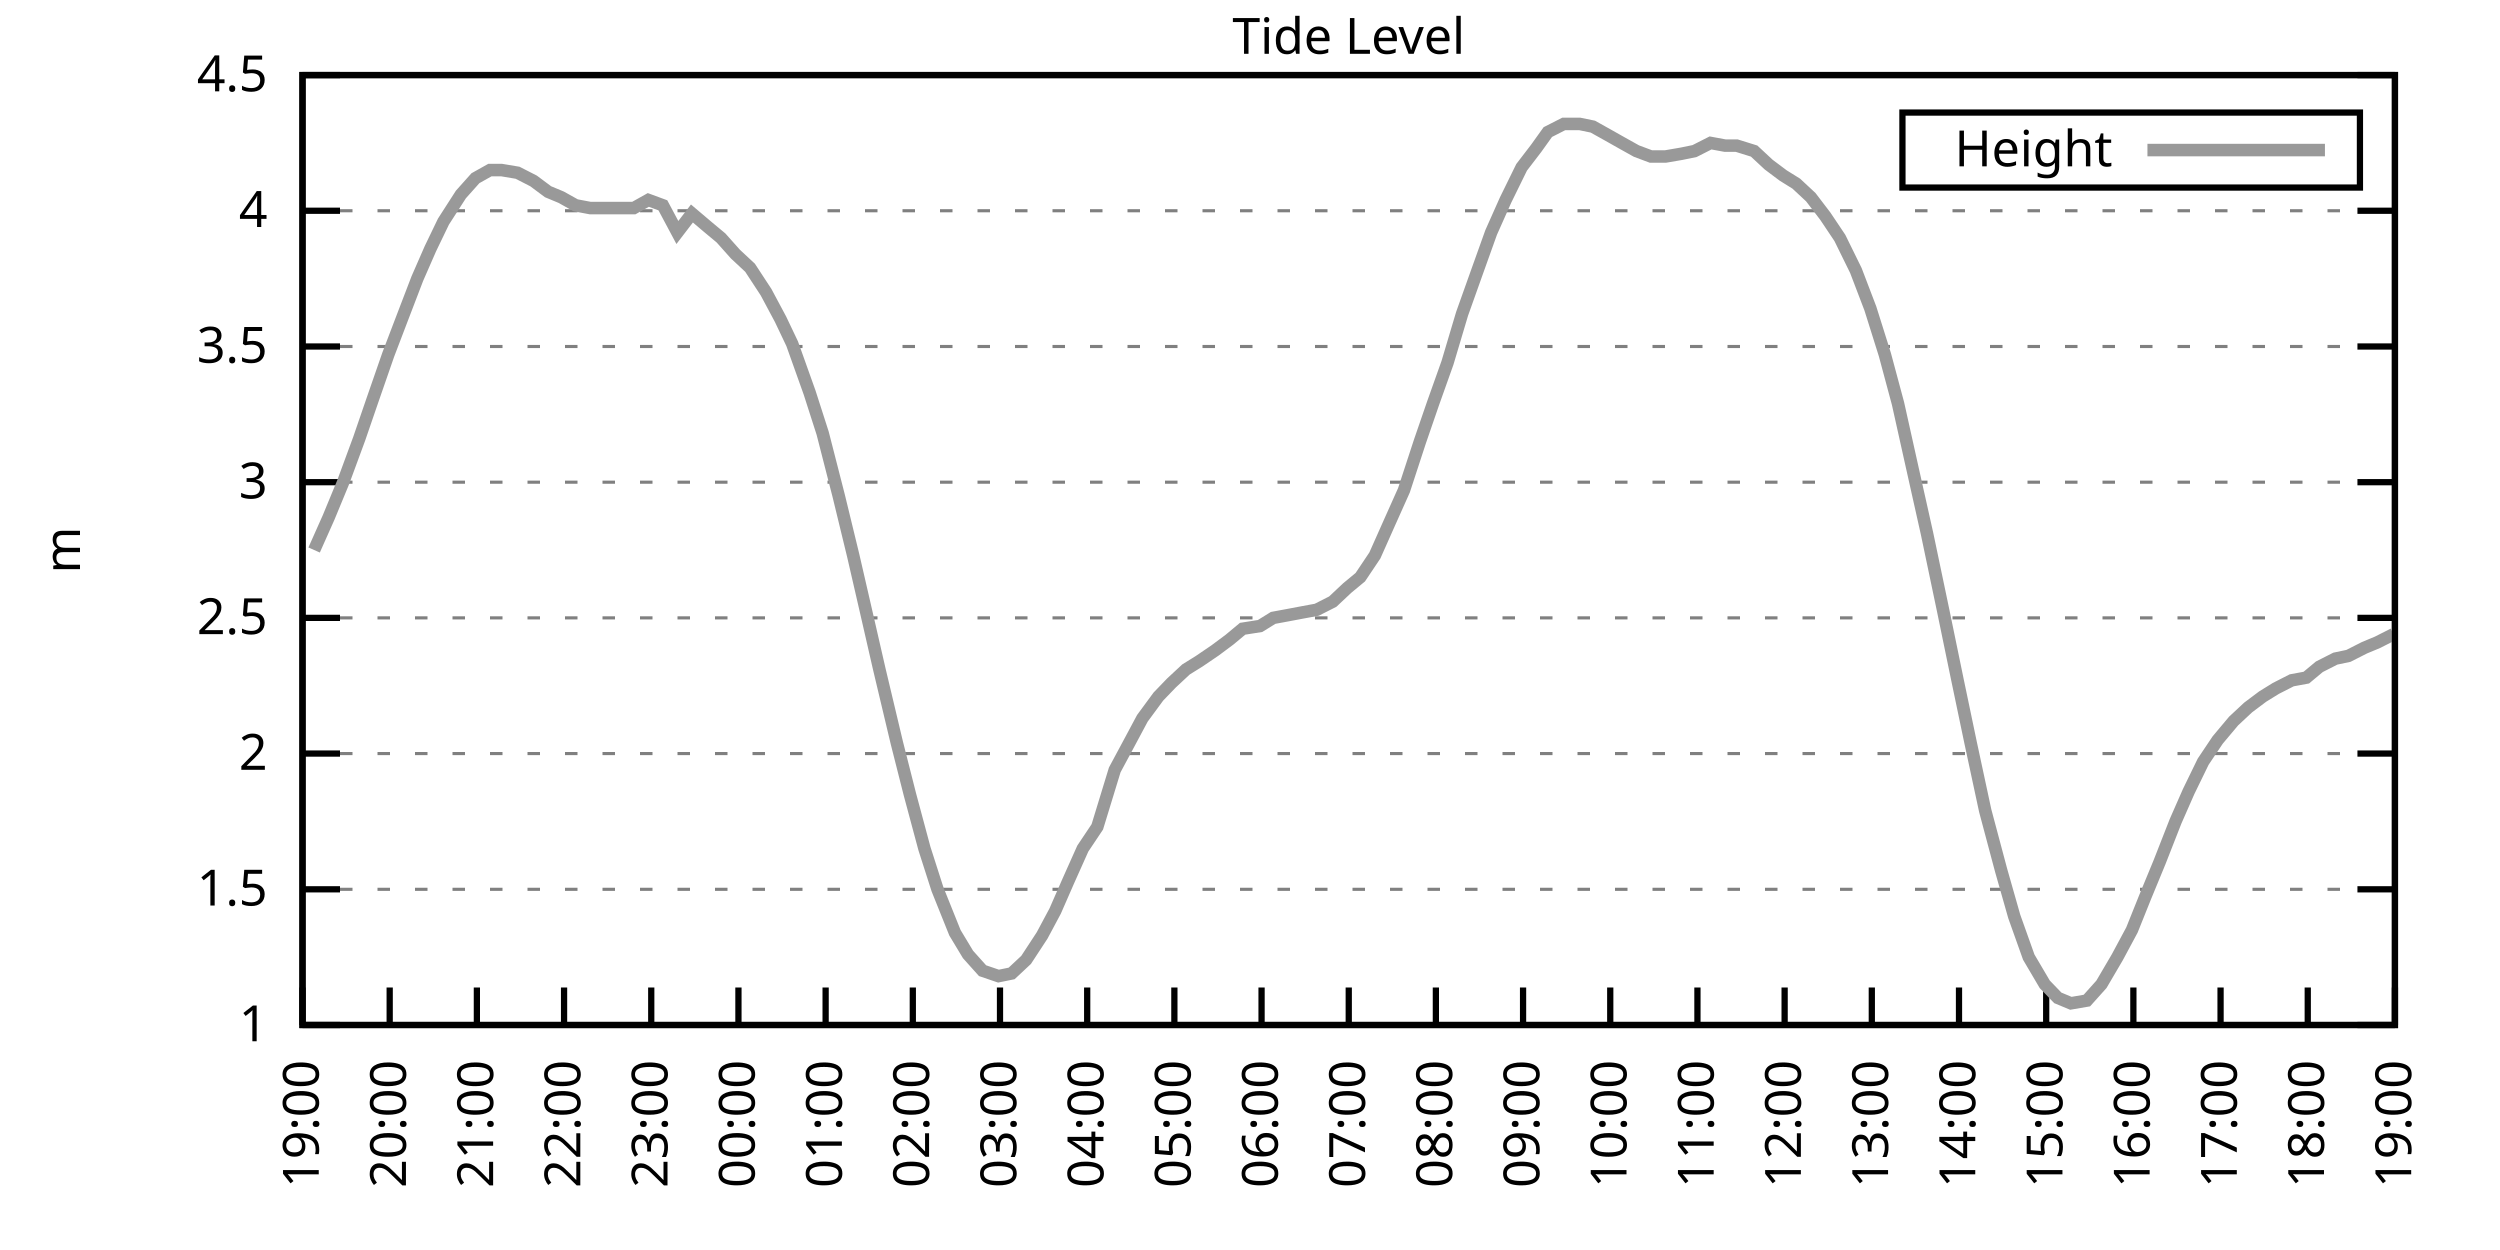
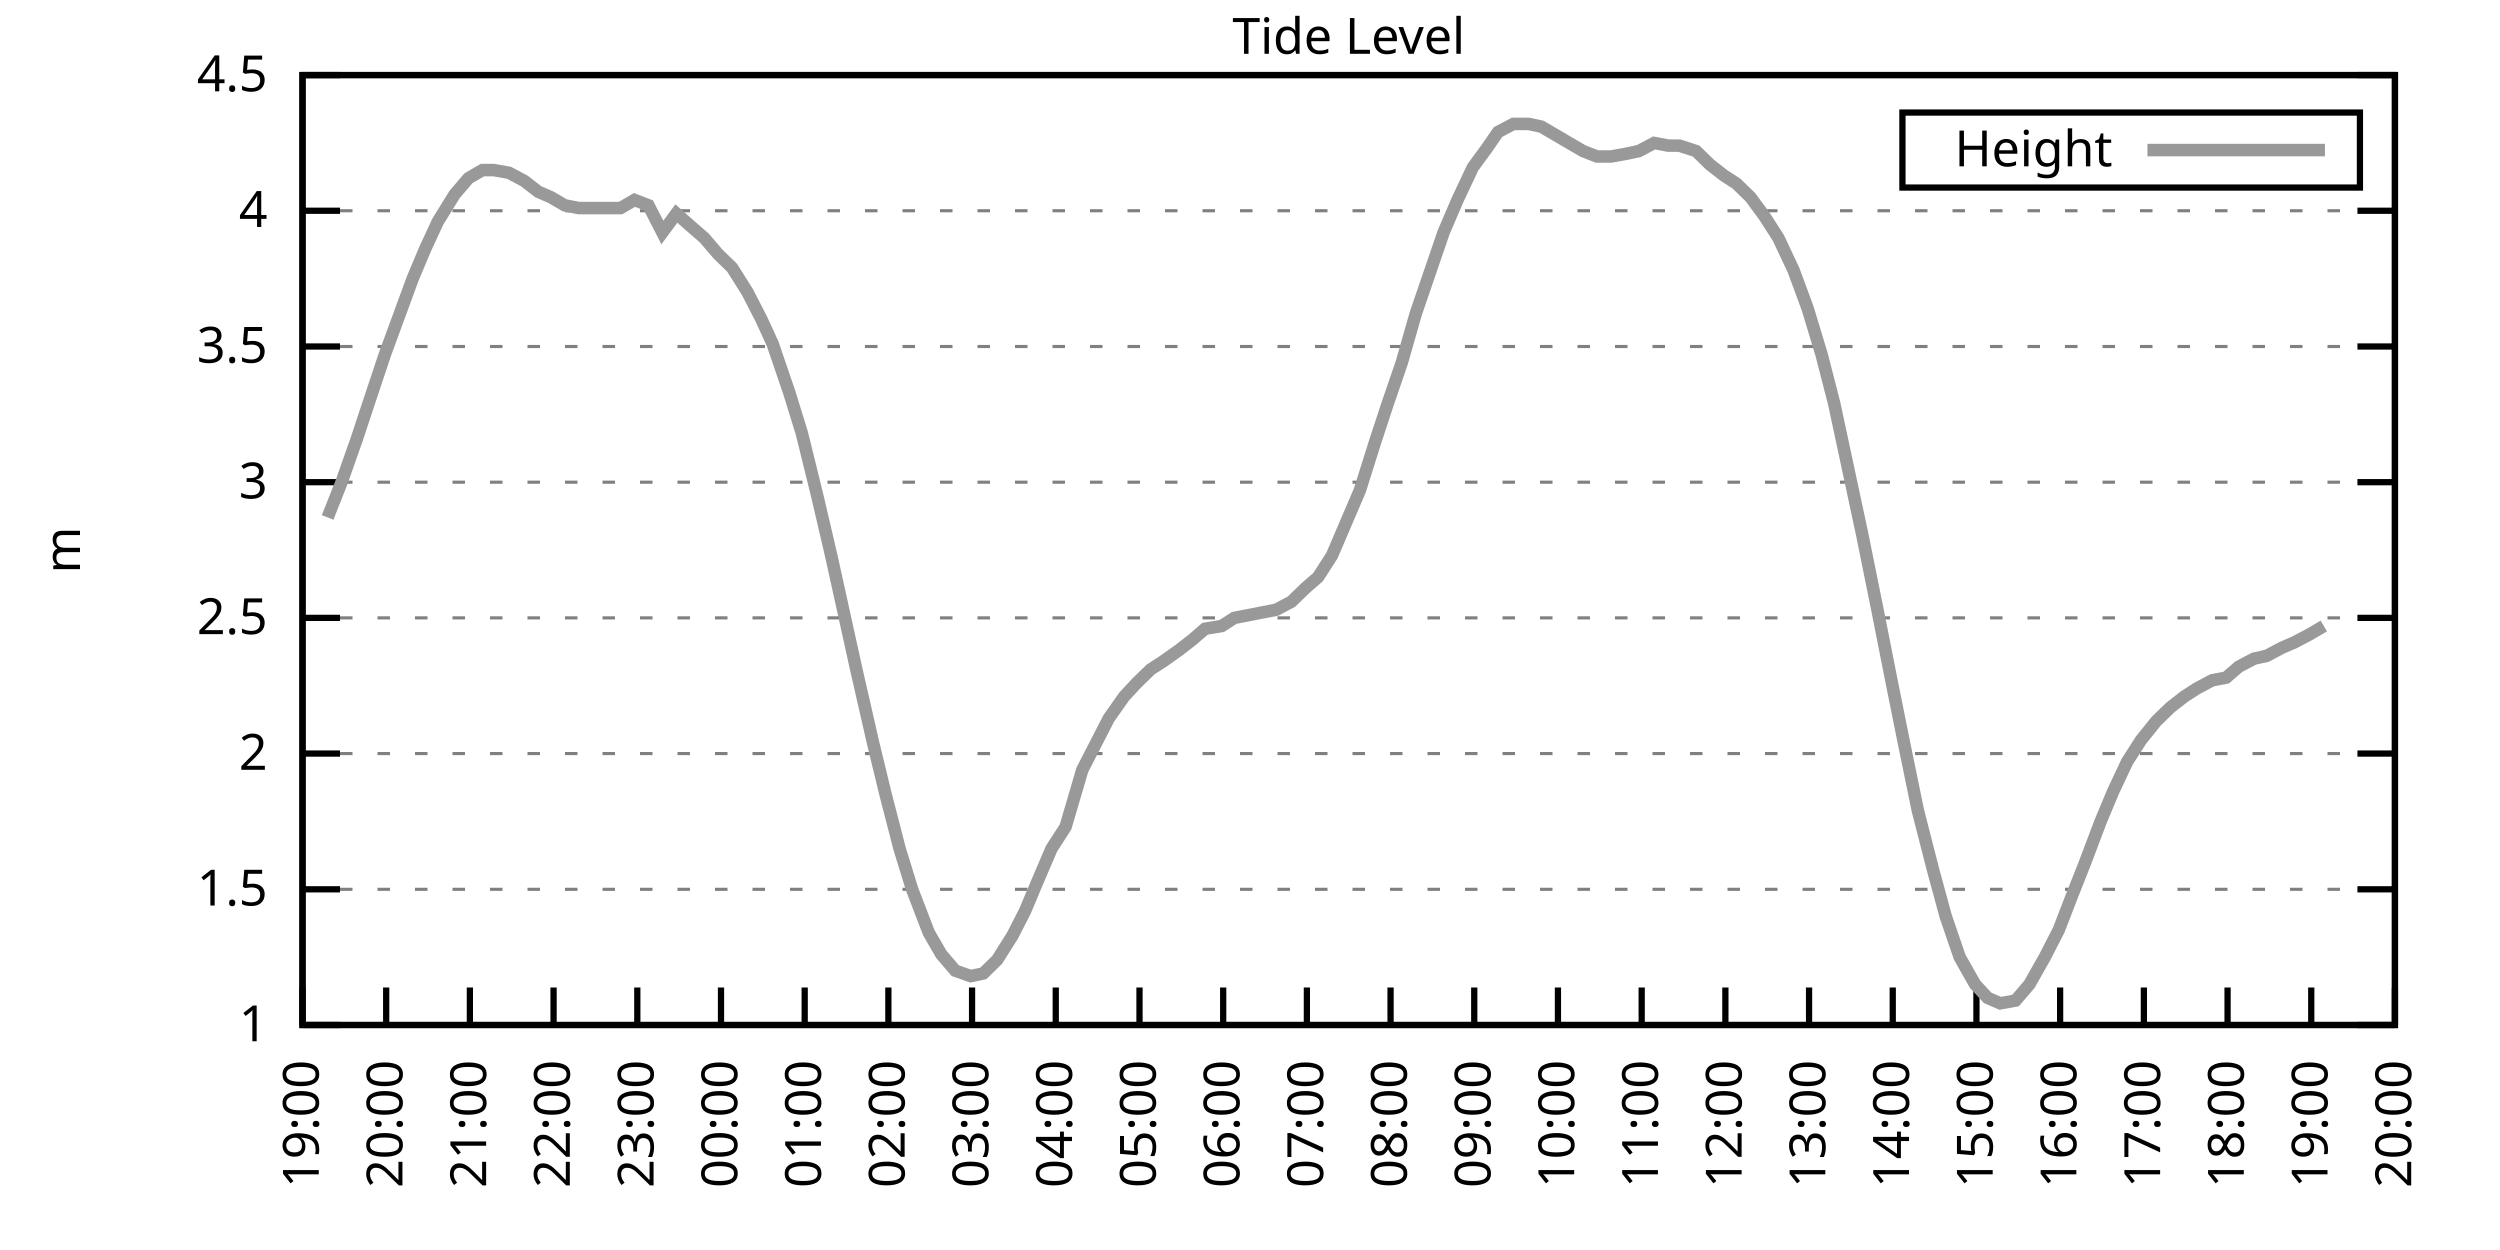
<svg xmlns="http://www.w3.org/2000/svg" xmlns:xlink="http://www.w3.org/1999/xlink" width="400" height="200" viewBox="0 0 400 200">
  <g id="gnuplot_canvas">
    <rect x="0" y="0" width="400" height="200" fill="none" />
    <defs>
      <circle id="gpDot" r="0.5" stroke-width="0.5" stroke="currentColor" />
      <path id="gpPt0" stroke-width="0.333" stroke="currentColor" d="M-1,0 h2 M0,-1 v2" />
      <path id="gpPt1" stroke-width="0.333" stroke="currentColor" d="M-1,-1 L1,1 M1,-1 L-1,1" />
      <path id="gpPt2" stroke-width="0.333" stroke="currentColor" d="M-1,0 L1,0 M0,-1 L0,1 M-1,-1 L1,1 M-1,1 L1,-1" />
      <rect id="gpPt3" stroke-width="0.333" stroke="currentColor" x="-1" y="-1" width="2" height="2" />
      <rect id="gpPt4" stroke-width="0.333" stroke="currentColor" fill="currentColor" x="-1" y="-1" width="2" height="2" />
      <circle id="gpPt5" stroke-width="0.333" stroke="currentColor" cx="0" cy="0" r="1" />
      <use xlink:href="#gpPt5" id="gpPt6" fill="currentColor" stroke="none" />
      <path id="gpPt7" stroke-width="0.333" stroke="currentColor" d="M0,-1.33 L-1.33,0.67 L1.33,0.67 z" />
      <use xlink:href="#gpPt7" id="gpPt8" fill="currentColor" stroke="none" />
      <use xlink:href="#gpPt7" id="gpPt9" stroke="currentColor" transform="rotate(180)" />
      <use xlink:href="#gpPt9" id="gpPt10" fill="currentColor" stroke="none" />
      <use xlink:href="#gpPt3" id="gpPt11" stroke="currentColor" transform="rotate(45)" />
      <use xlink:href="#gpPt11" id="gpPt12" fill="currentColor" stroke="none" />
      <path id="gpPt13" stroke-width="0.333" stroke="currentColor" d="M0,1.330 L1.265,0.411 L0.782,-1.067 L-0.782,-1.076 L-1.265,0.411 z" />
      <use xlink:href="#gpPt13" id="gpPt14" fill="currentColor" stroke="none" />
      <filter id="textbox" filterUnits="objectBoundingBox" x="0" y="0" height="1" width="1">
        <feFlood flood-color="white" flood-opacity="1" result="bgnd" />
        <feComposite in="SourceGraphic" in2="bgnd" operator="atop" />
      </filter>
      <filter id="greybox" filterUnits="objectBoundingBox" x="0" y="0" height="1" width="1">
        <feFlood flood-color="lightgrey" flood-opacity="1" result="grey" />
        <feComposite in="SourceGraphic" in2="grey" operator="atop" />
      </filter>
    </defs>
    <g fill="none" color="white" stroke="currentColor" stroke-width="1.00" stroke-linecap="butt" stroke-linejoin="miter">
</g>
    <g fill="none" color="black" stroke="currentColor" stroke-width="1.00" stroke-linecap="butt" stroke-linejoin="miter">
      <g stroke="none" shape-rendering="crispEdges">
        <polygon fill="rgb(255, 255, 255)" points="48.40,164.00 383.18,164.00 383.18,12.02 48.40,12.02 " />
      </g>
    </g>
    <g fill="none" color="black" stroke="currentColor" stroke-width="1.00" stroke-linecap="butt" stroke-linejoin="miter">
</g>
    <g fill="none" color="black" stroke="black" stroke-width="0.50" stroke-linecap="butt" stroke-linejoin="miter">
</g>
    <g fill="none" color="gray" stroke="currentColor" stroke-width="0.50" stroke-linecap="butt" stroke-linejoin="miter">
      <path stroke="gray" stroke-dasharray="2,4" class="gridline" d="M48.40,164.00 L383.19,164.00  " />
    </g>
    <g fill="none" color="gray" stroke="gray" stroke-width="1.00" stroke-linecap="butt" stroke-linejoin="miter">
</g>
    <g fill="none" color="black" stroke="currentColor" stroke-width="1.00" stroke-linecap="butt" stroke-linejoin="miter">
      <path stroke="black" d="M48.40,164.00 L54.40,164.00 M383.19,164.00 L377.19,164.00  " />
      <g transform="translate(42.80,166.60)" stroke="none" fill="black" font-family="Sans" font-size="8.00" text-anchor="end">
        <text>
          <tspan font-family="Sans"> 1</tspan>
        </text>
      </g>
    </g>
    <g fill="none" color="black" stroke="currentColor" stroke-width="1.00" stroke-linecap="butt" stroke-linejoin="miter">
</g>
    <g fill="none" color="black" stroke="black" stroke-width="0.50" stroke-linecap="butt" stroke-linejoin="miter">
</g>
    <g fill="none" color="gray" stroke="currentColor" stroke-width="0.50" stroke-linecap="butt" stroke-linejoin="miter">
      <path stroke="gray" stroke-dasharray="2,4" class="gridline" d="M48.40,142.29 L383.19,142.29  " />
    </g>
    <g fill="none" color="gray" stroke="gray" stroke-width="1.00" stroke-linecap="butt" stroke-linejoin="miter">
</g>
    <g fill="none" color="black" stroke="currentColor" stroke-width="1.00" stroke-linecap="butt" stroke-linejoin="miter">
      <path stroke="black" d="M48.40,142.29 L54.40,142.29 M383.19,142.29 L377.19,142.29  " />
      <g transform="translate(42.80,144.89)" stroke="none" fill="black" font-family="Sans" font-size="8.00" text-anchor="end">
        <text>
          <tspan font-family="Sans"> 1.5</tspan>
        </text>
      </g>
    </g>
    <g fill="none" color="black" stroke="currentColor" stroke-width="1.00" stroke-linecap="butt" stroke-linejoin="miter">
</g>
    <g fill="none" color="black" stroke="black" stroke-width="0.50" stroke-linecap="butt" stroke-linejoin="miter">
</g>
    <g fill="none" color="gray" stroke="currentColor" stroke-width="0.50" stroke-linecap="butt" stroke-linejoin="miter">
      <path stroke="gray" stroke-dasharray="2,4" class="gridline" d="M48.40,120.57 L383.19,120.57  " />
    </g>
    <g fill="none" color="gray" stroke="gray" stroke-width="1.00" stroke-linecap="butt" stroke-linejoin="miter">
</g>
    <g fill="none" color="black" stroke="currentColor" stroke-width="1.00" stroke-linecap="butt" stroke-linejoin="miter">
      <path stroke="black" d="M48.40,120.57 L54.40,120.57 M383.19,120.57 L377.19,120.57  " />
      <g transform="translate(42.80,123.17)" stroke="none" fill="black" font-family="Sans" font-size="8.00" text-anchor="end">
        <text>
          <tspan font-family="Sans"> 2</tspan>
        </text>
      </g>
    </g>
    <g fill="none" color="black" stroke="currentColor" stroke-width="1.00" stroke-linecap="butt" stroke-linejoin="miter">
</g>
    <g fill="none" color="black" stroke="black" stroke-width="0.50" stroke-linecap="butt" stroke-linejoin="miter">
</g>
    <g fill="none" color="gray" stroke="currentColor" stroke-width="0.50" stroke-linecap="butt" stroke-linejoin="miter">
      <path stroke="gray" stroke-dasharray="2,4" class="gridline" d="M48.40,98.86 L383.19,98.86  " />
    </g>
    <g fill="none" color="gray" stroke="gray" stroke-width="1.00" stroke-linecap="butt" stroke-linejoin="miter">
</g>
    <g fill="none" color="black" stroke="currentColor" stroke-width="1.00" stroke-linecap="butt" stroke-linejoin="miter">
      <path stroke="black" d="M48.40,98.86 L54.40,98.86 M383.19,98.86 L377.19,98.86  " />
      <g transform="translate(42.80,101.46)" stroke="none" fill="black" font-family="Sans" font-size="8.00" text-anchor="end">
        <text>
          <tspan font-family="Sans"> 2.5</tspan>
        </text>
      </g>
    </g>
    <g fill="none" color="black" stroke="currentColor" stroke-width="1.00" stroke-linecap="butt" stroke-linejoin="miter">
</g>
    <g fill="none" color="black" stroke="black" stroke-width="0.50" stroke-linecap="butt" stroke-linejoin="miter">
</g>
    <g fill="none" color="gray" stroke="currentColor" stroke-width="0.50" stroke-linecap="butt" stroke-linejoin="miter">
      <path stroke="gray" stroke-dasharray="2,4" class="gridline" d="M48.40,77.15 L383.19,77.15  " />
    </g>
    <g fill="none" color="gray" stroke="gray" stroke-width="1.00" stroke-linecap="butt" stroke-linejoin="miter">
</g>
    <g fill="none" color="black" stroke="currentColor" stroke-width="1.00" stroke-linecap="butt" stroke-linejoin="miter">
      <path stroke="black" d="M48.40,77.15 L54.40,77.15 M383.19,77.15 L377.19,77.15  " />
      <g transform="translate(42.80,79.75)" stroke="none" fill="black" font-family="Sans" font-size="8.00" text-anchor="end">
        <text>
          <tspan font-family="Sans"> 3</tspan>
        </text>
      </g>
    </g>
    <g fill="none" color="black" stroke="currentColor" stroke-width="1.00" stroke-linecap="butt" stroke-linejoin="miter">
</g>
    <g fill="none" color="black" stroke="black" stroke-width="0.50" stroke-linecap="butt" stroke-linejoin="miter">
</g>
    <g fill="none" color="gray" stroke="currentColor" stroke-width="0.50" stroke-linecap="butt" stroke-linejoin="miter">
      <path stroke="gray" stroke-dasharray="2,4" class="gridline" d="M48.40,55.44 L383.19,55.44  " />
    </g>
    <g fill="none" color="gray" stroke="gray" stroke-width="1.00" stroke-linecap="butt" stroke-linejoin="miter">
</g>
    <g fill="none" color="black" stroke="currentColor" stroke-width="1.00" stroke-linecap="butt" stroke-linejoin="miter">
      <path stroke="black" d="M48.40,55.44 L54.40,55.44 M383.19,55.44 L377.19,55.44  " />
      <g transform="translate(42.80,58.04)" stroke="none" fill="black" font-family="Sans" font-size="8.00" text-anchor="end">
        <text>
          <tspan font-family="Sans"> 3.5</tspan>
        </text>
      </g>
    </g>
    <g fill="none" color="black" stroke="currentColor" stroke-width="1.00" stroke-linecap="butt" stroke-linejoin="miter">
</g>
    <g fill="none" color="black" stroke="black" stroke-width="0.50" stroke-linecap="butt" stroke-linejoin="miter">
</g>
    <g fill="none" color="gray" stroke="currentColor" stroke-width="0.50" stroke-linecap="butt" stroke-linejoin="miter">
      <path stroke="gray" stroke-dasharray="2,4" class="gridline" d="M48.40,33.72 L383.19,33.72  " />
    </g>
    <g fill="none" color="gray" stroke="gray" stroke-width="1.00" stroke-linecap="butt" stroke-linejoin="miter">
</g>
    <g fill="none" color="black" stroke="currentColor" stroke-width="1.00" stroke-linecap="butt" stroke-linejoin="miter">
      <path stroke="black" d="M48.40,33.72 L54.40,33.72 M383.19,33.72 L377.19,33.72  " />
      <g transform="translate(42.80,36.32)" stroke="none" fill="black" font-family="Sans" font-size="8.00" text-anchor="end">
        <text>
          <tspan font-family="Sans"> 4</tspan>
        </text>
      </g>
    </g>
    <g fill="none" color="black" stroke="currentColor" stroke-width="1.00" stroke-linecap="butt" stroke-linejoin="miter">
</g>
    <g fill="none" color="black" stroke="black" stroke-width="0.50" stroke-linecap="butt" stroke-linejoin="miter">
</g>
    <g fill="none" color="gray" stroke="currentColor" stroke-width="0.50" stroke-linecap="butt" stroke-linejoin="miter">
      <path stroke="gray" stroke-dasharray="2,4" class="gridline" d="M48.40,12.01 L383.19,12.01  " />
    </g>
    <g fill="none" color="gray" stroke="gray" stroke-width="1.00" stroke-linecap="butt" stroke-linejoin="miter">
</g>
    <g fill="none" color="black" stroke="currentColor" stroke-width="1.00" stroke-linecap="butt" stroke-linejoin="miter">
      <path stroke="black" d="M48.40,12.01 L54.40,12.01 M383.19,12.01 L377.19,12.01  " />
      <g transform="translate(42.80,14.61)" stroke="none" fill="black" font-family="Sans" font-size="8.00" text-anchor="end">
        <text>
          <tspan font-family="Sans"> 4.5</tspan>
        </text>
      </g>
    </g>
    <g fill="none" color="black" stroke="currentColor" stroke-width="1.00" stroke-linecap="butt" stroke-linejoin="miter">
      <path stroke="black" d="M48.40,164.00 L48.40,158.00  " />
      <g transform="translate(51.00,169.60) rotate(270.00)" stroke="none" fill="black" font-family="Sans" font-size="8.00" text-anchor="end">
        <text>
          <tspan font-family="Sans">19:00</tspan>
        </text>
      </g>
    </g>
    <g fill="none" color="black" stroke="currentColor" stroke-width="1.00" stroke-linecap="butt" stroke-linejoin="miter">
-       <path stroke="black" d="M62.35,164.00 L62.35,158.00  " />
-       <g transform="translate(64.95,169.60) rotate(270.00)" stroke="none" fill="black" font-family="Sans" font-size="8.00" text-anchor="end">
+       <path stroke="black" d="M61.79,164.00 L61.79,158.00  " />
+       <g transform="translate(64.39,169.60) rotate(270.00)" stroke="none" fill="black" font-family="Sans" font-size="8.00" text-anchor="end">
        <text>
          <tspan font-family="Sans">20:00</tspan>
        </text>
      </g>
    </g>
    <g fill="none" color="black" stroke="currentColor" stroke-width="1.00" stroke-linecap="butt" stroke-linejoin="miter">
-       <path stroke="black" d="M76.30,164.00 L76.30,158.00  " />
-       <g transform="translate(78.90,169.60) rotate(270.00)" stroke="none" fill="black" font-family="Sans" font-size="8.00" text-anchor="end">
+       <path stroke="black" d="M75.18,164.00 L75.18,158.00  " />
+       <g transform="translate(77.78,169.60) rotate(270.00)" stroke="none" fill="black" font-family="Sans" font-size="8.00" text-anchor="end">
        <text>
          <tspan font-family="Sans">21:00</tspan>
        </text>
      </g>
    </g>
    <g fill="none" color="black" stroke="currentColor" stroke-width="1.00" stroke-linecap="butt" stroke-linejoin="miter">
-       <path stroke="black" d="M90.25,164.00 L90.25,158.00  " />
-       <g transform="translate(92.85,169.60) rotate(270.00)" stroke="none" fill="black" font-family="Sans" font-size="8.00" text-anchor="end">
+       <path stroke="black" d="M88.57,164.00 L88.57,158.00  " />
+       <g transform="translate(91.17,169.60) rotate(270.00)" stroke="none" fill="black" font-family="Sans" font-size="8.00" text-anchor="end">
        <text>
          <tspan font-family="Sans">22:00</tspan>
        </text>
      </g>
    </g>
    <g fill="none" color="black" stroke="currentColor" stroke-width="1.00" stroke-linecap="butt" stroke-linejoin="miter">
-       <path stroke="black" d="M104.20,164.00 L104.20,158.00  " />
-       <g transform="translate(106.80,169.60) rotate(270.00)" stroke="none" fill="black" font-family="Sans" font-size="8.00" text-anchor="end">
+       <path stroke="black" d="M101.97,164.00 L101.97,158.00  " />
+       <g transform="translate(104.57,169.60) rotate(270.00)" stroke="none" fill="black" font-family="Sans" font-size="8.00" text-anchor="end">
        <text>
          <tspan font-family="Sans">23:00</tspan>
        </text>
      </g>
    </g>
    <g fill="none" color="black" stroke="currentColor" stroke-width="1.00" stroke-linecap="butt" stroke-linejoin="miter">
-       <path stroke="black" d="M118.15,164.00 L118.15,158.00  " />
-       <g transform="translate(120.75,169.60) rotate(270.00)" stroke="none" fill="black" font-family="Sans" font-size="8.00" text-anchor="end">
+       <path stroke="black" d="M115.36,164.00 L115.36,158.00  " />
+       <g transform="translate(117.96,169.60) rotate(270.00)" stroke="none" fill="black" font-family="Sans" font-size="8.00" text-anchor="end">
        <text>
          <tspan font-family="Sans">00:00</tspan>
        </text>
      </g>
    </g>
    <g fill="none" color="black" stroke="currentColor" stroke-width="1.00" stroke-linecap="butt" stroke-linejoin="miter">
-       <path stroke="black" d="M132.10,164.00 L132.10,158.00  " />
-       <g transform="translate(134.70,169.60) rotate(270.00)" stroke="none" fill="black" font-family="Sans" font-size="8.00" text-anchor="end">
+       <path stroke="black" d="M128.75,164.00 L128.75,158.00  " />
+       <g transform="translate(131.35,169.60) rotate(270.00)" stroke="none" fill="black" font-family="Sans" font-size="8.00" text-anchor="end">
        <text>
          <tspan font-family="Sans">01:00</tspan>
        </text>
      </g>
    </g>
    <g fill="none" color="black" stroke="currentColor" stroke-width="1.00" stroke-linecap="butt" stroke-linejoin="miter">
-       <path stroke="black" d="M146.05,164.00 L146.05,158.00  " />
-       <g transform="translate(148.65,169.60) rotate(270.00)" stroke="none" fill="black" font-family="Sans" font-size="8.00" text-anchor="end">
+       <path stroke="black" d="M142.14,164.00 L142.14,158.00  " />
+       <g transform="translate(144.74,169.60) rotate(270.00)" stroke="none" fill="black" font-family="Sans" font-size="8.00" text-anchor="end">
        <text>
          <tspan font-family="Sans">02:00</tspan>
        </text>
      </g>
    </g>
    <g fill="none" color="black" stroke="currentColor" stroke-width="1.00" stroke-linecap="butt" stroke-linejoin="miter">
-       <path stroke="black" d="M160.00,164.00 L160.00,158.00  " />
-       <g transform="translate(162.60,169.60) rotate(270.00)" stroke="none" fill="black" font-family="Sans" font-size="8.00" text-anchor="end">
+       <path stroke="black" d="M155.53,164.00 L155.53,158.00  " />
+       <g transform="translate(158.13,169.60) rotate(270.00)" stroke="none" fill="black" font-family="Sans" font-size="8.00" text-anchor="end">
        <text>
          <tspan font-family="Sans">03:00</tspan>
        </text>
      </g>
    </g>
    <g fill="none" color="black" stroke="currentColor" stroke-width="1.00" stroke-linecap="butt" stroke-linejoin="miter">
-       <path stroke="black" d="M173.95,164.00 L173.95,158.00  " />
-       <g transform="translate(176.55,169.60) rotate(270.00)" stroke="none" fill="black" font-family="Sans" font-size="8.00" text-anchor="end">
+       <path stroke="black" d="M168.92,164.00 L168.92,158.00  " />
+       <g transform="translate(171.52,169.60) rotate(270.00)" stroke="none" fill="black" font-family="Sans" font-size="8.00" text-anchor="end">
        <text>
          <tspan font-family="Sans">04:00</tspan>
        </text>
      </g>
    </g>
    <g fill="none" color="black" stroke="currentColor" stroke-width="1.00" stroke-linecap="butt" stroke-linejoin="miter">
-       <path stroke="black" d="M187.90,164.00 L187.90,158.00  " />
-       <g transform="translate(190.50,169.60) rotate(270.00)" stroke="none" fill="black" font-family="Sans" font-size="8.00" text-anchor="end">
+       <path stroke="black" d="M182.32,164.00 L182.32,158.00  " />
+       <g transform="translate(184.92,169.60) rotate(270.00)" stroke="none" fill="black" font-family="Sans" font-size="8.00" text-anchor="end">
        <text>
          <tspan font-family="Sans">05:00</tspan>
        </text>
      </g>
    </g>
    <g fill="none" color="black" stroke="currentColor" stroke-width="1.00" stroke-linecap="butt" stroke-linejoin="miter">
-       <path stroke="black" d="M201.85,164.00 L201.85,158.00  " />
-       <g transform="translate(204.45,169.60) rotate(270.00)" stroke="none" fill="black" font-family="Sans" font-size="8.00" text-anchor="end">
+       <path stroke="black" d="M195.71,164.00 L195.71,158.00  " />
+       <g transform="translate(198.31,169.60) rotate(270.00)" stroke="none" fill="black" font-family="Sans" font-size="8.00" text-anchor="end">
        <text>
          <tspan font-family="Sans">06:00</tspan>
        </text>
      </g>
    </g>
    <g fill="none" color="black" stroke="currentColor" stroke-width="1.00" stroke-linecap="butt" stroke-linejoin="miter">
-       <path stroke="black" d="M215.80,164.00 L215.80,158.00  " />
-       <g transform="translate(218.40,169.60) rotate(270.00)" stroke="none" fill="black" font-family="Sans" font-size="8.00" text-anchor="end">
+       <path stroke="black" d="M209.10,164.00 L209.10,158.00  " />
+       <g transform="translate(211.70,169.60) rotate(270.00)" stroke="none" fill="black" font-family="Sans" font-size="8.00" text-anchor="end">
        <text>
          <tspan font-family="Sans">07:00</tspan>
        </text>
      </g>
    </g>
    <g fill="none" color="black" stroke="currentColor" stroke-width="1.00" stroke-linecap="butt" stroke-linejoin="miter">
-       <path stroke="black" d="M229.74,164.00 L229.74,158.00  " />
-       <g transform="translate(232.34,169.60) rotate(270.00)" stroke="none" fill="black" font-family="Sans" font-size="8.00" text-anchor="end">
+       <path stroke="black" d="M222.49,164.00 L222.49,158.00  " />
+       <g transform="translate(225.09,169.60) rotate(270.00)" stroke="none" fill="black" font-family="Sans" font-size="8.00" text-anchor="end">
        <text>
          <tspan font-family="Sans">08:00</tspan>
        </text>
      </g>
    </g>
    <g fill="none" color="black" stroke="currentColor" stroke-width="1.00" stroke-linecap="butt" stroke-linejoin="miter">
-       <path stroke="black" d="M243.69,164.00 L243.69,158.00  " />
-       <g transform="translate(246.29,169.60) rotate(270.00)" stroke="none" fill="black" font-family="Sans" font-size="8.00" text-anchor="end">
+       <path stroke="black" d="M235.88,164.00 L235.88,158.00  " />
+       <g transform="translate(238.48,169.60) rotate(270.00)" stroke="none" fill="black" font-family="Sans" font-size="8.00" text-anchor="end">
        <text>
          <tspan font-family="Sans">09:00</tspan>
        </text>
      </g>
    </g>
    <g fill="none" color="black" stroke="currentColor" stroke-width="1.00" stroke-linecap="butt" stroke-linejoin="miter">
-       <path stroke="black" d="M257.64,164.00 L257.64,158.00  " />
-       <g transform="translate(260.24,169.60) rotate(270.00)" stroke="none" fill="black" font-family="Sans" font-size="8.00" text-anchor="end">
+       <path stroke="black" d="M249.27,164.00 L249.27,158.00  " />
+       <g transform="translate(251.87,169.60) rotate(270.00)" stroke="none" fill="black" font-family="Sans" font-size="8.00" text-anchor="end">
        <text>
          <tspan font-family="Sans">10:00</tspan>
        </text>
      </g>
    </g>
    <g fill="none" color="black" stroke="currentColor" stroke-width="1.00" stroke-linecap="butt" stroke-linejoin="miter">
-       <path stroke="black" d="M271.59,164.00 L271.59,158.00  " />
-       <g transform="translate(274.19,169.60) rotate(270.00)" stroke="none" fill="black" font-family="Sans" font-size="8.00" text-anchor="end">
+       <path stroke="black" d="M262.67,164.00 L262.67,158.00  " />
+       <g transform="translate(265.27,169.60) rotate(270.00)" stroke="none" fill="black" font-family="Sans" font-size="8.00" text-anchor="end">
        <text>
          <tspan font-family="Sans">11:00</tspan>
        </text>
      </g>
    </g>
    <g fill="none" color="black" stroke="currentColor" stroke-width="1.00" stroke-linecap="butt" stroke-linejoin="miter">
-       <path stroke="black" d="M285.54,164.00 L285.54,158.00  " />
-       <g transform="translate(288.14,169.60) rotate(270.00)" stroke="none" fill="black" font-family="Sans" font-size="8.00" text-anchor="end">
+       <path stroke="black" d="M276.06,164.00 L276.06,158.00  " />
+       <g transform="translate(278.66,169.60) rotate(270.00)" stroke="none" fill="black" font-family="Sans" font-size="8.00" text-anchor="end">
        <text>
          <tspan font-family="Sans">12:00</tspan>
        </text>
      </g>
    </g>
    <g fill="none" color="black" stroke="currentColor" stroke-width="1.00" stroke-linecap="butt" stroke-linejoin="miter">
-       <path stroke="black" d="M299.49,164.00 L299.49,158.00  " />
-       <g transform="translate(302.09,169.60) rotate(270.00)" stroke="none" fill="black" font-family="Sans" font-size="8.00" text-anchor="end">
+       <path stroke="black" d="M289.45,164.00 L289.45,158.00  " />
+       <g transform="translate(292.05,169.60) rotate(270.00)" stroke="none" fill="black" font-family="Sans" font-size="8.00" text-anchor="end">
        <text>
          <tspan font-family="Sans">13:00</tspan>
        </text>
      </g>
    </g>
    <g fill="none" color="black" stroke="currentColor" stroke-width="1.00" stroke-linecap="butt" stroke-linejoin="miter">
-       <path stroke="black" d="M313.44,164.00 L313.44,158.00  " />
-       <g transform="translate(316.04,169.60) rotate(270.00)" stroke="none" fill="black" font-family="Sans" font-size="8.00" text-anchor="end">
+       <path stroke="black" d="M302.84,164.00 L302.84,158.00  " />
+       <g transform="translate(305.44,169.60) rotate(270.00)" stroke="none" fill="black" font-family="Sans" font-size="8.00" text-anchor="end">
        <text>
          <tspan font-family="Sans">14:00</tspan>
        </text>
      </g>
    </g>
    <g fill="none" color="black" stroke="currentColor" stroke-width="1.00" stroke-linecap="butt" stroke-linejoin="miter">
-       <path stroke="black" d="M327.39,164.00 L327.39,158.00  " />
-       <g transform="translate(329.99,169.60) rotate(270.00)" stroke="none" fill="black" font-family="Sans" font-size="8.00" text-anchor="end">
+       <path stroke="black" d="M316.23,164.00 L316.23,158.00  " />
+       <g transform="translate(318.83,169.60) rotate(270.00)" stroke="none" fill="black" font-family="Sans" font-size="8.00" text-anchor="end">
        <text>
          <tspan font-family="Sans">15:00</tspan>
        </text>
      </g>
    </g>
    <g fill="none" color="black" stroke="currentColor" stroke-width="1.00" stroke-linecap="butt" stroke-linejoin="miter">
-       <path stroke="black" d="M341.34,164.00 L341.34,158.00  " />
-       <g transform="translate(343.94,169.60) rotate(270.00)" stroke="none" fill="black" font-family="Sans" font-size="8.00" text-anchor="end">
+       <path stroke="black" d="M329.62,164.00 L329.62,158.00  " />
+       <g transform="translate(332.22,169.60) rotate(270.00)" stroke="none" fill="black" font-family="Sans" font-size="8.00" text-anchor="end">
        <text>
          <tspan font-family="Sans">16:00</tspan>
        </text>
      </g>
    </g>
    <g fill="none" color="black" stroke="currentColor" stroke-width="1.00" stroke-linecap="butt" stroke-linejoin="miter">
-       <path stroke="black" d="M355.29,164.00 L355.29,158.00  " />
-       <g transform="translate(357.89,169.60) rotate(270.00)" stroke="none" fill="black" font-family="Sans" font-size="8.00" text-anchor="end">
+       <path stroke="black" d="M343.02,164.00 L343.02,158.00  " />
+       <g transform="translate(345.62,169.60) rotate(270.00)" stroke="none" fill="black" font-family="Sans" font-size="8.00" text-anchor="end">
        <text>
          <tspan font-family="Sans">17:00</tspan>
        </text>
      </g>
    </g>
    <g fill="none" color="black" stroke="currentColor" stroke-width="1.00" stroke-linecap="butt" stroke-linejoin="miter">
-       <path stroke="black" d="M369.24,164.00 L369.24,158.00  " />
-       <g transform="translate(371.84,169.60) rotate(270.00)" stroke="none" fill="black" font-family="Sans" font-size="8.00" text-anchor="end">
+       <path stroke="black" d="M356.41,164.00 L356.41,158.00  " />
+       <g transform="translate(359.01,169.60) rotate(270.00)" stroke="none" fill="black" font-family="Sans" font-size="8.00" text-anchor="end">
        <text>
          <tspan font-family="Sans">18:00</tspan>
+         </text>
+       </g>
+     </g>
+     <g fill="none" color="black" stroke="currentColor" stroke-width="1.00" stroke-linecap="butt" stroke-linejoin="miter">
+       <path stroke="black" d="M369.80,164.00 L369.80,158.00  " />
+       <g transform="translate(372.40,169.60) rotate(270.00)" stroke="none" fill="black" font-family="Sans" font-size="8.00" text-anchor="end">
+         <text>
+           <tspan font-family="Sans">19:00</tspan>
        </text>
      </g>
    </g>
    <g fill="none" color="black" stroke="currentColor" stroke-width="1.00" stroke-linecap="butt" stroke-linejoin="miter">
      <path stroke="black" d="M383.19,164.00 L383.19,158.00  " />
      <g transform="translate(385.79,169.60) rotate(270.00)" stroke="none" fill="black" font-family="Sans" font-size="8.00" text-anchor="end">
        <text>
-           <tspan font-family="Sans">19:00</tspan>
+           <tspan font-family="Sans">20:00</tspan>
        </text>
      </g>
    </g>
    <g fill="none" color="black" stroke="currentColor" stroke-width="1.00" stroke-linecap="butt" stroke-linejoin="miter">
</g>
    <g fill="none" color="black" stroke="currentColor" stroke-width="1.00" stroke-linecap="butt" stroke-linejoin="miter">
      <path stroke="black" d="M48.40,12.01 L48.40,164.00 L383.19,164.00 L383.19,12.01 L48.40,12.01 Z  " />
    </g>
    <g fill="none" color="black" stroke="currentColor" stroke-width="1.00" stroke-linecap="butt" stroke-linejoin="miter">
</g>
    <g fill="none" color="black" stroke="currentColor" stroke-width="1.00" stroke-linecap="butt" stroke-linejoin="miter">
      <path stroke="black" d="M304.39,30.01 L304.39,18.01 L377.59,18.01 L377.59,30.01 L304.39,30.01 Z  " />
    </g>
    <g id="Tide_level_plot_1">
      <g fill="none" color="white" stroke="black" stroke-width="2.00" stroke-linecap="butt" stroke-linejoin="miter">
</g>
      <g fill="none" color="black" stroke="currentColor" stroke-width="2.00" stroke-linecap="butt" stroke-linejoin="miter">
        <g transform="translate(337.99,26.61)" stroke="none" fill="black" font-family="Sans" font-size="8.00" text-anchor="end">
          <text>
            <tspan font-family="Sans">Height</tspan>
          </text>
        </g>
      </g>
      <g fill="none" color="black" stroke="currentColor" stroke-width="2.00" stroke-linecap="butt" stroke-linejoin="miter">
-         <path stroke="rgb(153, 153, 153)" d="M343.59,24.01 L371.99,24.01 M50.26,88.00 L52.58,82.79 L54.91,77.15 L57.47,70.20 L59.56,64.12 L62.12,56.74   L64.44,50.66 L66.77,44.58 L68.86,39.80 L70.95,35.46 L73.74,31.12 L76.07,28.51 L78.39,27.21 L80.25,27.21   L82.81,27.64 L85.37,28.95 L87.69,30.68 L89.78,31.55 L92.11,32.85 L94.43,33.29 L96.76,33.29 L99.32,33.29   L101.41,33.29 L103.73,31.99 L106.06,32.85 L108.38,37.20 L110.71,34.16 L113.27,36.33 L115.36,38.07 L117.68,40.67   L120.01,42.84 L122.57,46.75 L124.89,51.09 L126.75,55.00 L129.54,62.82 L131.63,69.33 L134.19,79.32 L136.51,88.87   L138.61,97.99 L140.70,107.11 L143.49,118.84 L145.58,127.09 L147.91,135.77 L150.00,142.29 L152.79,149.24 L154.88,152.71   L157.21,155.31 L159.76,156.18 L161.86,155.75 L164.18,153.58 L166.74,149.67 L168.83,145.76 L170.92,140.98 L173.25,135.77   L175.57,132.30 L178.36,123.18 L180.69,118.84 L182.78,114.93 L185.34,111.45 L187.43,109.28 L189.76,107.11 L191.85,105.81   L194.41,104.07 L196.73,102.34 L198.82,100.60 L201.61,100.16 L203.71,98.86 L206.03,98.43 L208.36,97.99 L210.68,97.56   L213.24,96.26 L215.56,94.08 L217.65,92.35 L219.98,88.87 L222.30,83.66 L224.63,78.45 L227.19,70.63 L229.28,64.56   L231.60,58.04 L233.93,50.22 L236.25,43.71 L238.58,37.20 L240.90,31.99 L243.46,26.77 L245.79,23.73 L247.65,21.13   L250.20,19.83 L252.76,19.83 L254.85,20.26 L257.18,21.56 L259.50,22.87 L261.83,24.17 L264.15,25.04 L266.48,25.04   L269.04,24.60 L271.13,24.17 L273.69,22.87 L276.01,23.30 L277.87,23.30 L280.66,24.17 L282.99,26.34 L285.31,28.08   L287.40,29.38 L289.73,31.55 L292.05,34.59 L294.38,38.07 L296.94,43.28 L299.26,49.36 L301.58,56.74 L303.68,64.56   L306.00,74.98 L308.33,85.40 L310.88,97.56 L313.21,108.85 L315.30,118.84 L317.63,129.69 L320.18,139.25 L322.28,146.63   L324.60,153.14 L327.16,157.49 L329.25,159.66 L331.34,160.53 L333.90,160.09 L336.23,157.49 L338.78,153.14 L341.11,148.80   L343.20,143.59 L345.53,137.94 L348.08,131.43 L350.18,126.65 L352.50,121.88 L354.83,118.40 L357.38,115.36 L359.71,113.19   L362.03,111.45 L364.13,110.15 L366.68,108.85 L369.01,108.42 L371.10,106.68 L373.66,105.38 L375.75,104.94 L378.31,103.64   L380.40,102.77 L382.96,101.47  " />
+         <path stroke="rgb(153, 153, 153)" d="M343.59,24.01 L371.99,24.01 M52.42,82.79 L54.65,77.15 L57.10,70.20 L59.11,64.12 L61.57,56.74 L63.80,50.66   L66.03,44.58 L68.04,39.80 L70.05,35.46 L72.73,31.12 L74.96,28.51 L77.19,27.21 L78.98,27.21 L81.43,27.64   L83.89,28.95 L86.12,30.68 L88.13,31.55 L90.36,32.85 L92.59,33.29 L94.82,33.29 L97.28,33.29 L99.29,33.29   L101.52,31.99 L103.75,32.85 L105.98,37.20 L108.22,34.16 L110.67,36.33 L112.68,38.07 L114.91,40.67 L117.14,42.84   L119.60,46.75 L121.83,51.09 L123.62,55.00 L126.29,62.82 L128.30,69.33 L130.76,79.32 L132.99,88.87 L135.00,97.99   L137.01,107.11 L139.69,118.84 L141.69,127.09 L143.93,135.77 L145.94,142.29 L148.61,149.24 L150.62,152.71 L152.85,155.31   L155.31,156.18 L157.32,155.75 L159.55,153.58 L162.01,149.67 L164.01,145.76 L166.02,140.98 L168.25,135.77 L170.49,132.30   L173.17,123.18 L175.40,118.84 L177.41,114.93 L179.86,111.45 L181.87,109.28 L184.10,107.11 L186.11,105.81 L188.57,104.07   L190.80,102.34 L192.81,100.60 L195.48,100.16 L197.49,98.86 L199.73,98.43 L201.96,97.99 L204.19,97.56 L206.64,96.26   L208.88,94.08 L210.88,92.35 L213.12,88.87 L215.35,83.66 L217.58,78.45 L220.04,70.63 L222.04,64.56 L224.28,58.04   L226.51,50.22 L228.74,43.71 L230.97,37.20 L233.20,31.99 L235.66,26.77 L237.89,23.73 L239.68,21.13 L242.13,19.83   L244.59,19.83 L246.60,20.26 L248.83,21.56 L251.06,22.87 L253.29,24.17 L255.52,25.04 L257.76,25.04 L260.21,24.60   L262.22,24.17 L264.67,22.87 L266.91,23.30 L268.69,23.30 L271.37,24.17 L273.60,26.34 L275.83,28.08 L277.84,29.38   L280.07,31.55 L282.31,34.59 L284.54,38.07 L286.99,43.28 L289.23,49.36 L291.46,56.74 L293.47,64.56 L295.70,74.98   L297.93,85.40 L300.39,97.56 L302.62,108.85 L304.63,118.84 L306.86,129.69 L309.31,139.25 L311.32,146.63 L313.55,153.14   L316.01,157.49 L318.02,159.66 L320.03,160.53 L322.48,160.09 L324.71,157.49 L327.17,153.14 L329.40,148.80 L331.41,143.59   L333.64,137.94 L336.10,131.43 L338.10,126.65 L340.34,121.88 L342.57,118.40 L345.02,115.36 L347.26,113.19 L349.49,111.45   L351.50,110.15 L353.95,108.85 L356.18,108.42 L358.19,106.68 L360.65,105.38 L362.66,104.94 L365.11,103.64 L367.12,102.77   L369.58,101.47 L371.81,100.16  " />
      </g>
    </g>
    <g fill="none" color="black" stroke="currentColor" stroke-width="2.00" stroke-linecap="butt" stroke-linejoin="miter">
</g>
    <g fill="none" color="black" stroke="black" stroke-width="1.00" stroke-linecap="butt" stroke-linejoin="miter">
</g>
    <g fill="none" color="black" stroke="currentColor" stroke-width="1.00" stroke-linecap="butt" stroke-linejoin="miter">
      <path stroke="black" d="M48.40,12.01 L48.40,164.00 L383.19,164.00 L383.19,12.01 L48.40,12.01 Z  " />
      <g transform="translate(12.80,88.01) rotate(270.00)" stroke="none" fill="black" font-family="Sans" font-size="8.00" text-anchor="middle">
        <text>
          <tspan font-family="Sans">m</tspan>
        </text>
      </g>
    </g>
    <g fill="none" color="black" stroke="currentColor" stroke-width="1.00" stroke-linecap="butt" stroke-linejoin="miter">
</g>
    <g fill="none" color="black" stroke="currentColor" stroke-width="1.00" stroke-linecap="butt" stroke-linejoin="miter">
      <g transform="translate(215.79,8.61)" stroke="none" fill="black" font-family="Sans" font-size="8.00" text-anchor="middle">
        <text>
          <tspan font-family="Sans">Tide Level</tspan>
        </text>
      </g>
    </g>
    <g fill="none" color="black" stroke="currentColor" stroke-width="1.00" stroke-linecap="butt" stroke-linejoin="miter">
</g>
  </g>
</svg>
